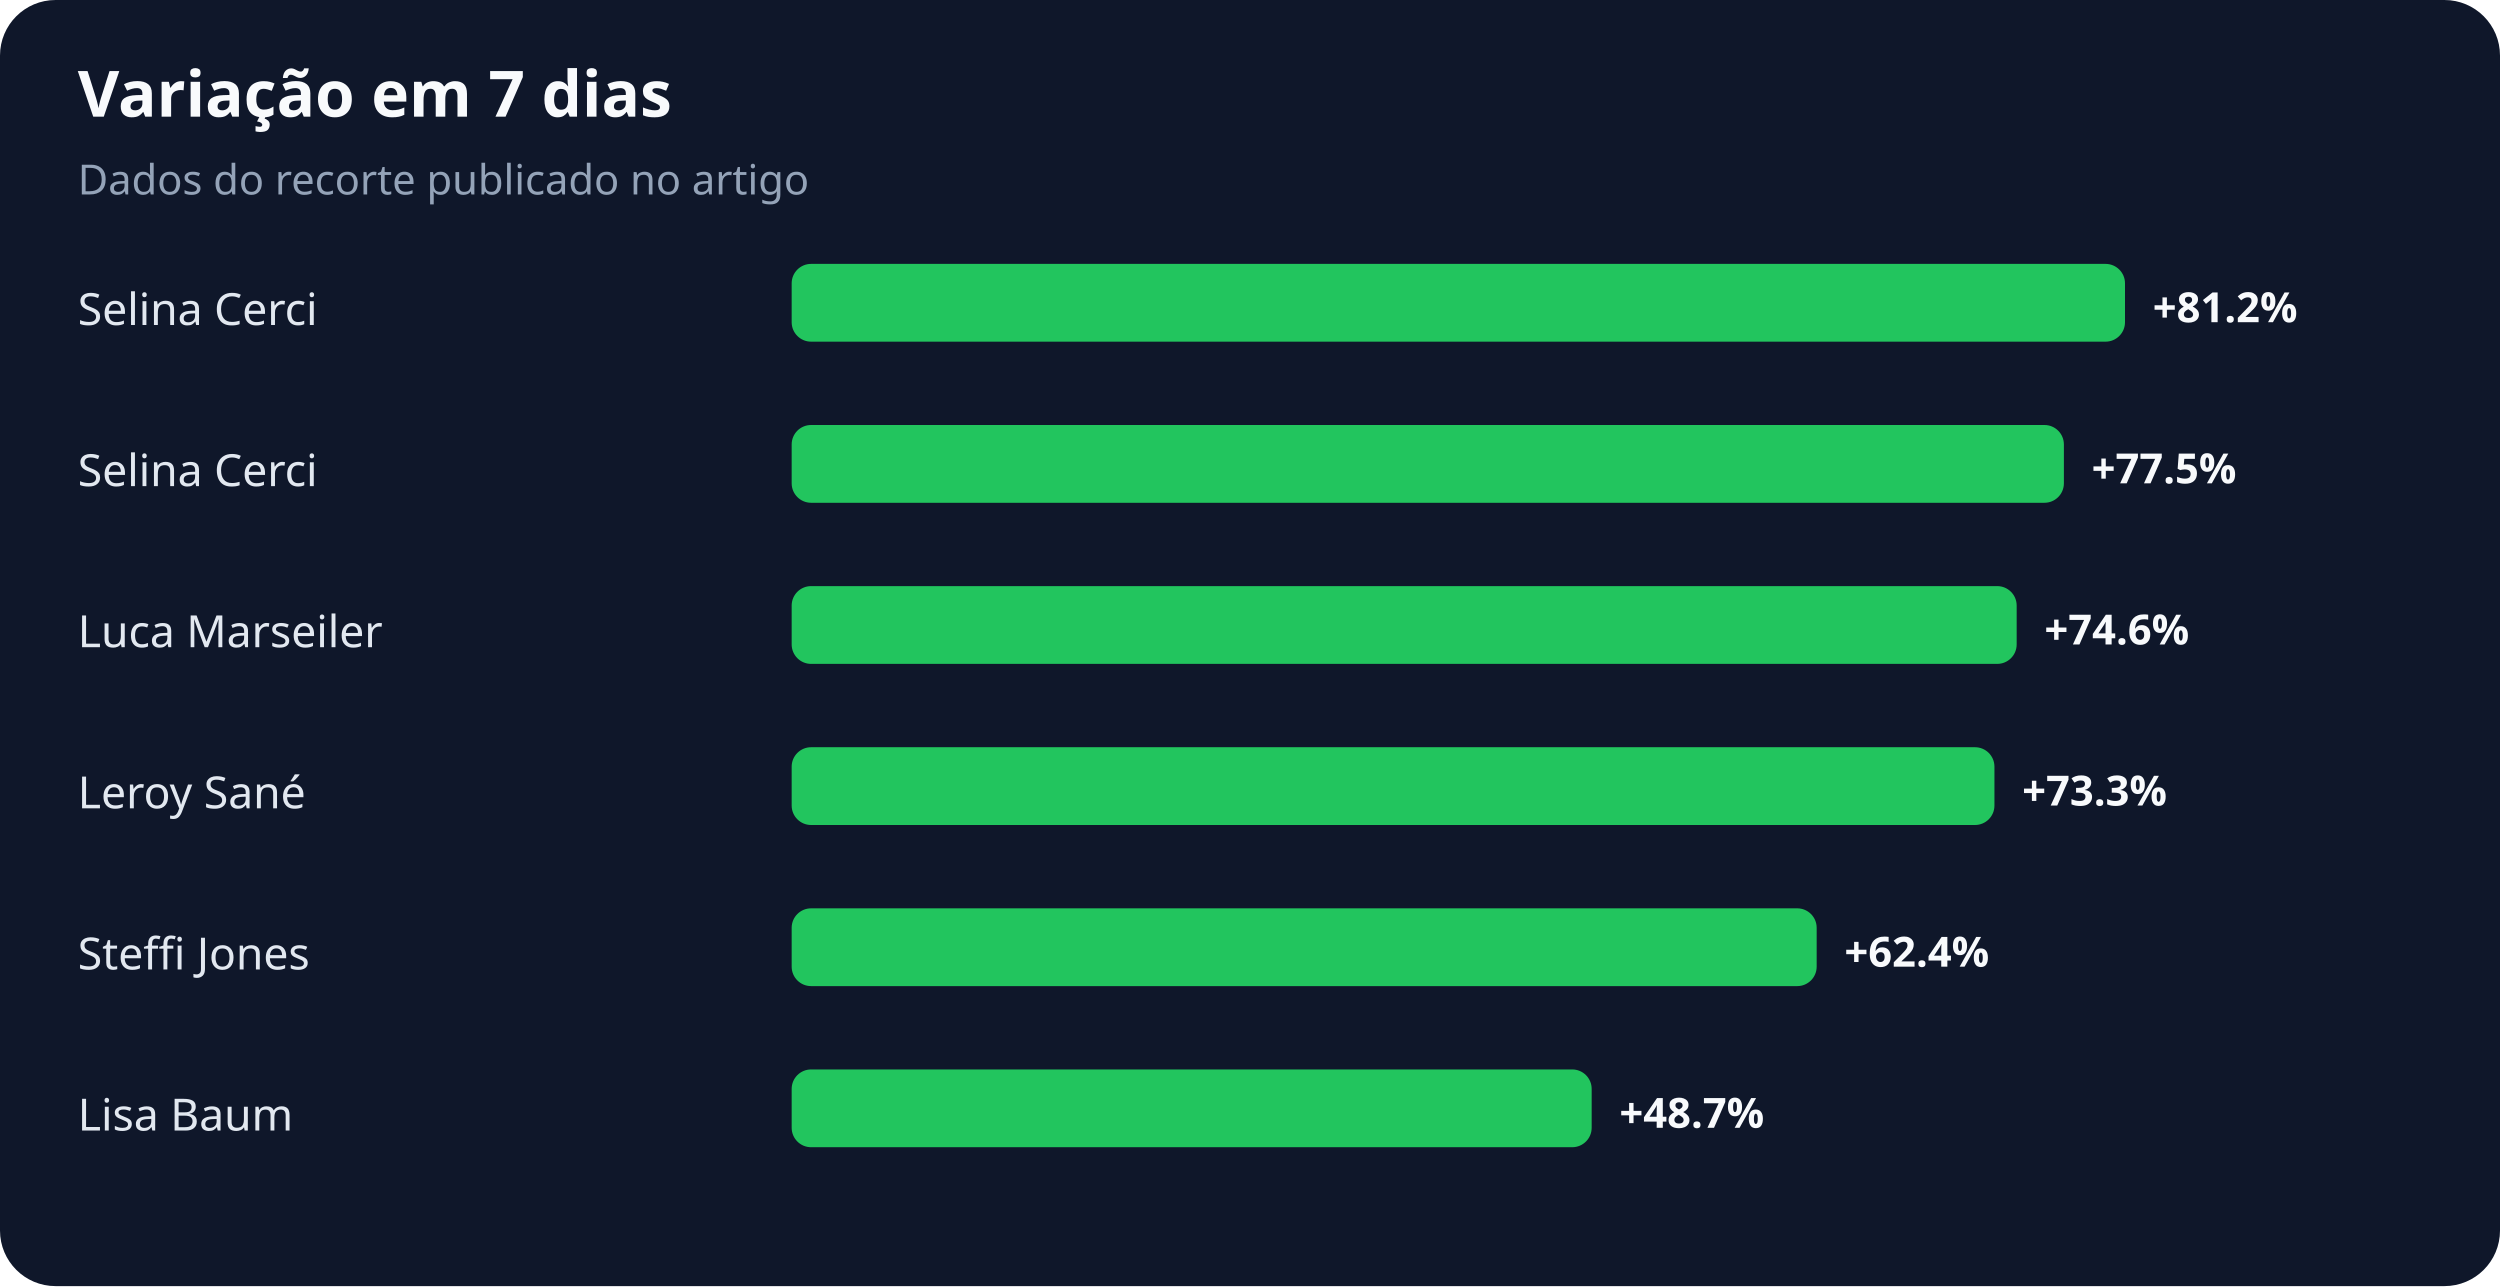
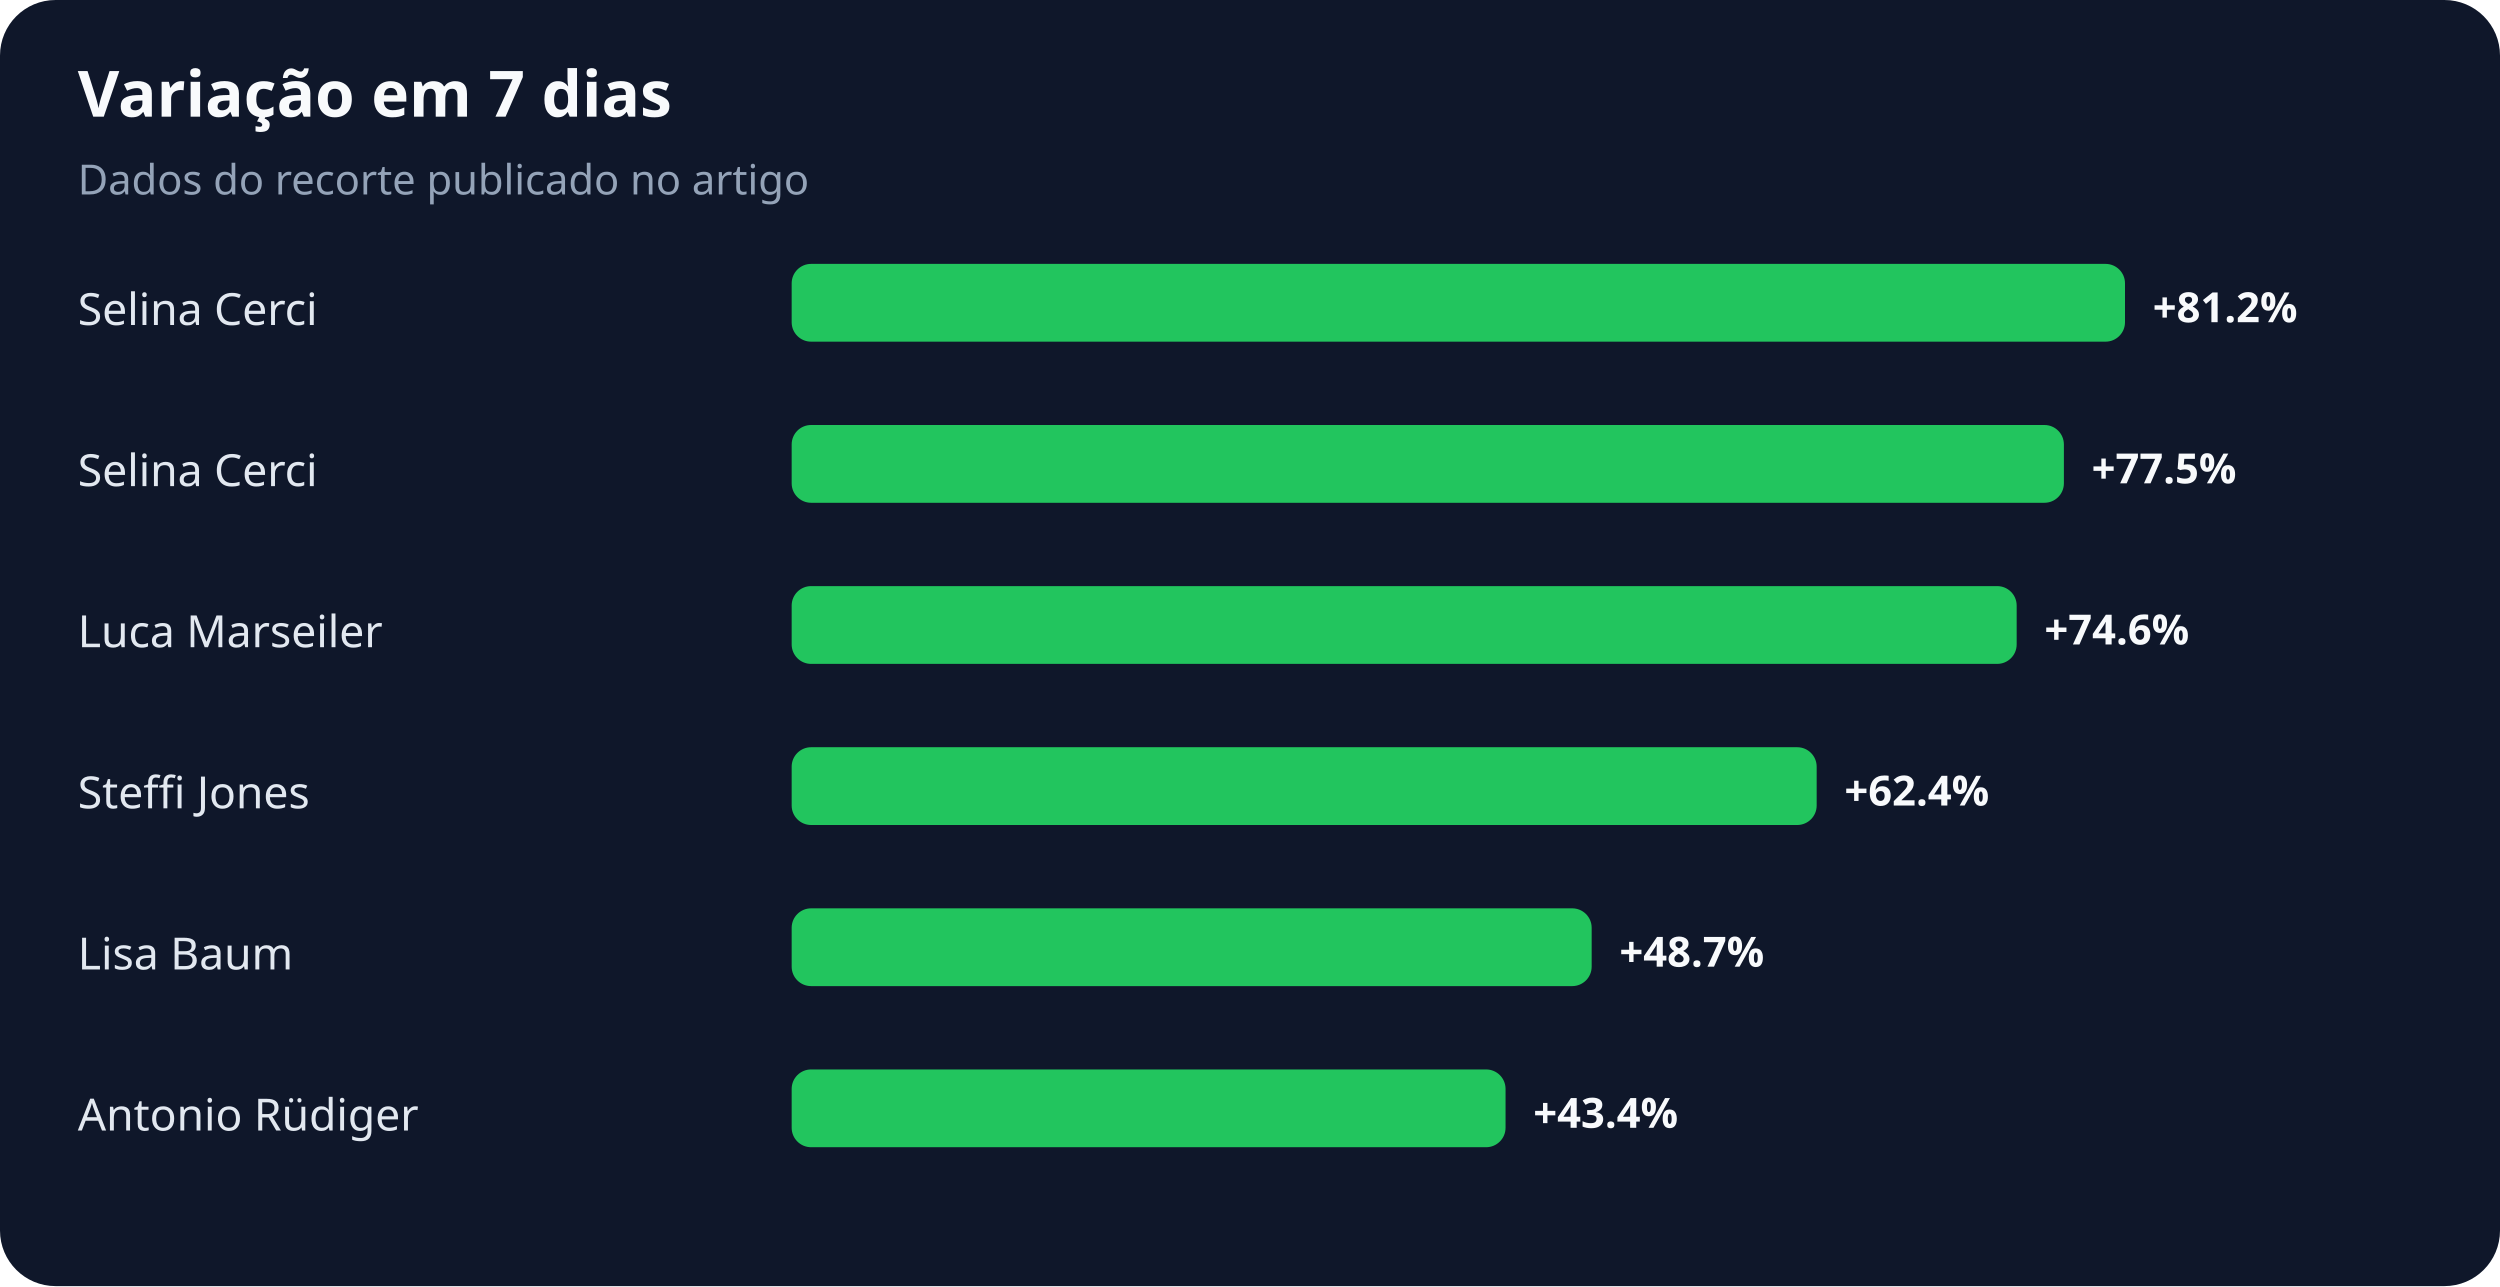
<svg xmlns="http://www.w3.org/2000/svg" width="900" height="463" viewBox="0 0 900 463" role="img" aria-labelledby="title desc">
  <rect width="100%" height="100%" rx="20" fill="#0f172a" />
  <text x="28" y="42" fill="#f8fafc" font-family="system-ui,sans-serif" font-size="23" font-weight="700">Variação em 7 dias</text>
  <text x="28" y="70" fill="#94a3b8" font-family="system-ui,sans-serif" font-size="15">Dados do recorte publicado no artigo</text>
  <text x="28" y="117" fill="#e2e8f0" font-family="system-ui,sans-serif" font-size="16">Selina Cerci</text>
  <rect x="285" y="95" width="480" height="28" rx="7" fill="#22c55e" />
  <text x="775" y="116" fill="#f8fafc" font-family="system-ui,sans-serif" font-size="15" font-weight="700">+81.2%</text>
  <text x="28" y="175" fill="#e2e8f0" font-family="system-ui,sans-serif" font-size="16">Selina Cerci</text>
  <rect x="285" y="153" width="458" height="28" rx="7" fill="#22c55e" />
  <text x="753" y="174" fill="#f8fafc" font-family="system-ui,sans-serif" font-size="15" font-weight="700">+77.5%</text>
  <text x="28" y="233" fill="#e2e8f0" font-family="system-ui,sans-serif" font-size="16">Luca Marseiler</text>
  <rect x="285" y="211" width="441" height="28" rx="7" fill="#22c55e" />
  <text x="736" y="232" fill="#f8fafc" font-family="system-ui,sans-serif" font-size="15" font-weight="700">+74.6%</text>
-   <text x="28" y="291" fill="#e2e8f0" font-family="system-ui,sans-serif" font-size="16">Leroy Sané</text>
-   <rect x="285" y="269" width="433" height="28" rx="7" fill="#22c55e" />
-   <text x="728" y="290" fill="#f8fafc" font-family="system-ui,sans-serif" font-size="15" font-weight="700">+73.3%</text>
-   <text x="28" y="349" fill="#e2e8f0" font-family="system-ui,sans-serif" font-size="16">Steffi Jones</text>
-   <rect x="285" y="327" width="369" height="28" rx="7" fill="#22c55e" />
-   <text x="664" y="348" fill="#f8fafc" font-family="system-ui,sans-serif" font-size="15" font-weight="700">+62.4%</text>
-   <text x="28" y="407" fill="#e2e8f0" font-family="system-ui,sans-serif" font-size="16">Lisa Baum</text>
-   <rect x="285" y="385" width="288" height="28" rx="7" fill="#22c55e" />
-   <text x="583" y="406" fill="#f8fafc" font-family="system-ui,sans-serif" font-size="15" font-weight="700">+48.7%</text>
+   <text x="28" y="291" fill="#e2e8f0" font-family="system-ui,sans-serif" font-size="16">Steffi Jones</text>
+   <rect x="285" y="269" width="369" height="28" rx="7" fill="#22c55e" />
+   <text x="664" y="290" fill="#f8fafc" font-family="system-ui,sans-serif" font-size="15" font-weight="700">+62.4%</text>
+   <text x="28" y="349" fill="#e2e8f0" font-family="system-ui,sans-serif" font-size="16">Lisa Baum</text>
+   <rect x="285" y="327" width="288" height="28" rx="7" fill="#22c55e" />
+   <text x="583" y="348" fill="#f8fafc" font-family="system-ui,sans-serif" font-size="15" font-weight="700">+48.7%</text>
+   <text x="28" y="407" fill="#e2e8f0" font-family="system-ui,sans-serif" font-size="16">Antonio Rüdiger</text>
+   <rect x="285" y="385" width="257" height="28" rx="7" fill="#22c55e" />
+   <text x="552" y="406" fill="#f8fafc" font-family="system-ui,sans-serif" font-size="15" font-weight="700">+43.4%</text>
</svg>
